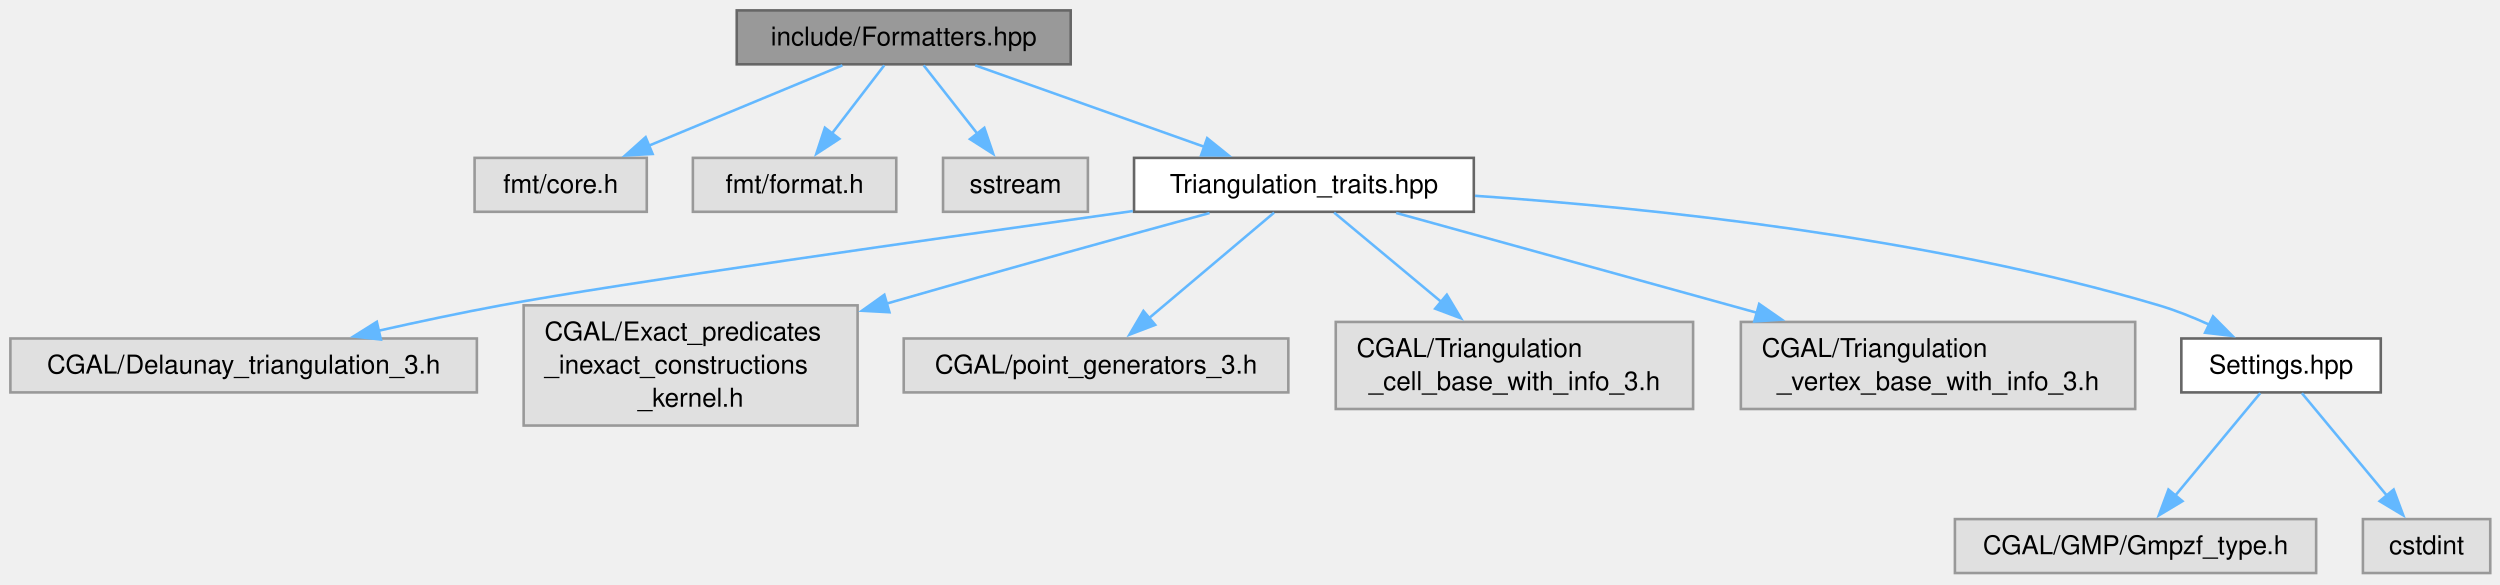
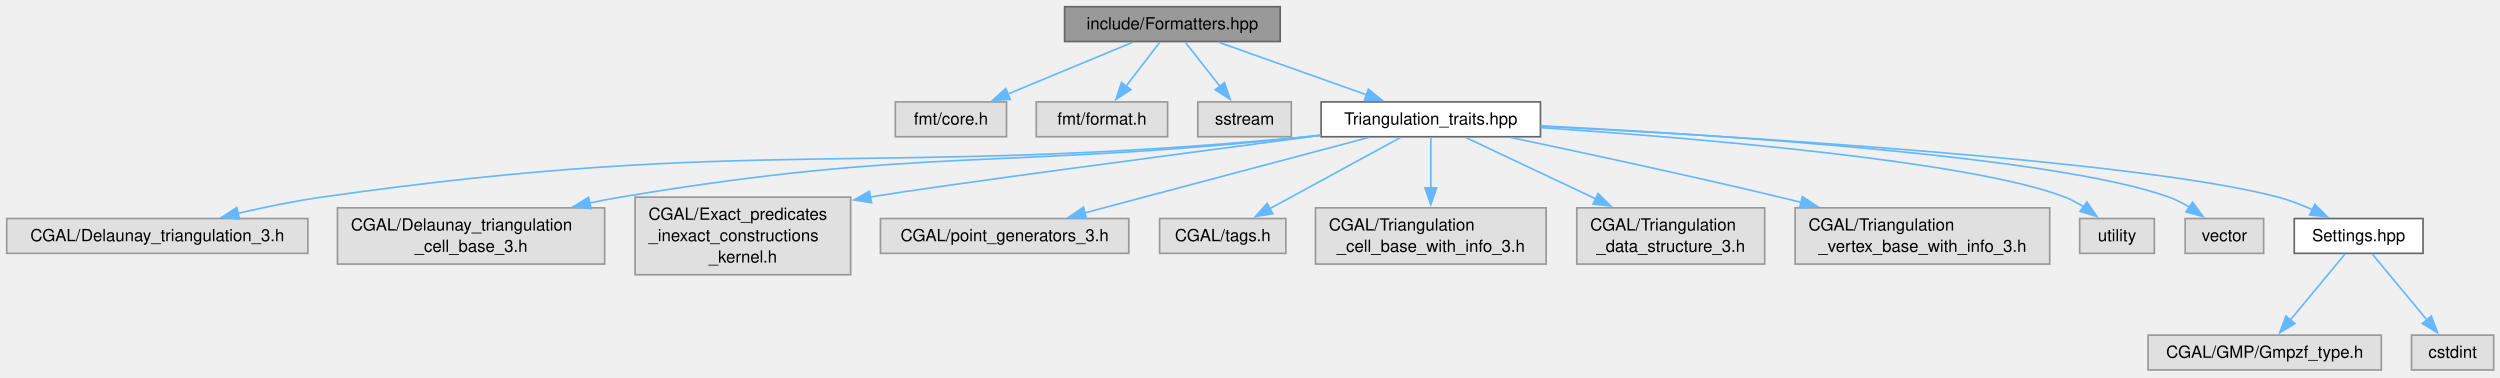
- <svg xmlns="http://www.w3.org/2000/svg" xmlns:xlink="http://www.w3.org/1999/xlink" width="962pt" height="225pt" viewBox="0.00 0.00 962.00 225.00">
+ <svg xmlns="http://www.w3.org/2000/svg" xmlns:xlink="http://www.w3.org/1999/xlink" width="1490pt" height="225pt" viewBox="0.00 0.00 1490.00 225.00">
  <g id="graph0" class="graph" transform="scale(1 1) rotate(0) translate(4 220.5)">
    <g id="Node000001" class="node">
      <g id="a_Node000001">
        <a xlink:title="Formatter specializations for various types.">
-           <polygon fill="#999999" stroke="#666666" points="408,-216.5 279.5,-216.5 279.5,-195.75 408,-195.75 408,-216.5" />
-           <text xml:space="preserve" text-anchor="middle" x="343.75" y="-203" font-family="Helvetica,sans-Serif" font-size="10.00">include/Formatters.hpp</text>
+           <polygon fill="#999999" stroke="#666666" points="759,-216.5 630.5,-216.5 630.5,-195.75 759,-195.75 759,-216.5" />
+           <text xml:space="preserve" text-anchor="middle" x="694.75" y="-203" font-family="Helvetica,sans-Serif" font-size="10.00">include/Formatters.hpp</text>
        </a>
      </g>
    </g>
    <g id="Node000002" class="node">
      <g id="a_Node000002">
        <a xlink:title=" ">
-           <polygon fill="#e0e0e0" stroke="#999999" points="244.88,-159.75 178.62,-159.75 178.62,-139 244.88,-139 244.88,-159.75" />
-           <text xml:space="preserve" text-anchor="middle" x="211.75" y="-146.25" font-family="Helvetica,sans-Serif" font-size="10.00">fmt/core.h</text>
+           <polygon fill="#e0e0e0" stroke="#999999" points="595.88,-159.75 529.62,-159.75 529.62,-139 595.88,-139 595.88,-159.75" />
+           <text xml:space="preserve" text-anchor="middle" x="562.75" y="-146.25" font-family="Helvetica,sans-Serif" font-size="10.00">fmt/core.h</text>
        </a>
      </g>
    </g>
    <g id="edge1_Node000001_Node000002" class="edge">
      <g id="a_edge1_Node000001_Node000002">
        <a xlink:title=" ">
-           <path fill="none" stroke="#63b8ff" d="M320.15,-195.34C299.41,-186.73 268.98,-174.11 245.64,-164.43" />
-           <polygon fill="#63b8ff" stroke="#63b8ff" points="247.12,-161.26 236.54,-160.66 244.44,-167.72 247.12,-161.26" />
+           <path fill="none" stroke="#63b8ff" d="M671.15,-195.34C650.41,-186.73 619.98,-174.11 596.64,-164.43" />
+           <polygon fill="#63b8ff" stroke="#63b8ff" points="598.12,-161.26 587.54,-160.66 595.44,-167.72 598.12,-161.26" />
        </a>
      </g>
    </g>
    <g id="Node000003" class="node">
      <g id="a_Node000003">
        <a xlink:title=" ">
-           <polygon fill="#e0e0e0" stroke="#999999" points="340.88,-159.75 262.62,-159.75 262.62,-139 340.88,-139 340.88,-159.75" />
-           <text xml:space="preserve" text-anchor="middle" x="301.75" y="-146.25" font-family="Helvetica,sans-Serif" font-size="10.00">fmt/format.h</text>
+           <polygon fill="#e0e0e0" stroke="#999999" points="691.88,-159.75 613.62,-159.75 613.62,-139 691.88,-139 691.88,-159.75" />
+           <text xml:space="preserve" text-anchor="middle" x="652.75" y="-146.25" font-family="Helvetica,sans-Serif" font-size="10.00">fmt/format.h</text>
        </a>
      </g>
    </g>
    <g id="edge2_Node000001_Node000003" class="edge">
      <g id="a_edge2_Node000001_Node000003">
        <a xlink:title=" ">
-           <path fill="none" stroke="#63b8ff" d="M336.24,-195.34C330.63,-188.02 322.78,-177.79 315.99,-168.94" />
-           <polygon fill="#63b8ff" stroke="#63b8ff" points="318.98,-167.08 310.11,-161.28 313.42,-171.34 318.98,-167.08" />
+           <path fill="none" stroke="#63b8ff" d="M687.24,-195.34C681.63,-188.02 673.78,-177.79 666.99,-168.94" />
+           <polygon fill="#63b8ff" stroke="#63b8ff" points="669.98,-167.08 661.11,-161.28 664.42,-171.34 669.98,-167.08" />
        </a>
      </g>
    </g>
    <g id="Node000004" class="node">
      <g id="a_Node000004">
        <a xlink:title=" ">
-           <polygon fill="#e0e0e0" stroke="#999999" points="414.62,-159.75 358.88,-159.75 358.88,-139 414.62,-139 414.62,-159.75" />
-           <text xml:space="preserve" text-anchor="middle" x="386.75" y="-146.25" font-family="Helvetica,sans-Serif" font-size="10.00">sstream</text>
+           <polygon fill="#e0e0e0" stroke="#999999" points="765.62,-159.75 709.88,-159.75 709.88,-139 765.62,-139 765.62,-159.75" />
+           <text xml:space="preserve" text-anchor="middle" x="737.75" y="-146.25" font-family="Helvetica,sans-Serif" font-size="10.00">sstream</text>
        </a>
      </g>
    </g>
    <g id="edge3_Node000001_Node000004" class="edge">
      <g id="a_edge3_Node000001_Node000004">
        <a xlink:title=" ">
-           <path fill="none" stroke="#63b8ff" d="M351.44,-195.34C357.19,-188.02 365.22,-177.79 372.17,-168.94" />
-           <polygon fill="#63b8ff" stroke="#63b8ff" points="374.77,-171.3 378.19,-161.27 369.26,-166.97 374.77,-171.3" />
+           <path fill="none" stroke="#63b8ff" d="M702.44,-195.34C708.19,-188.02 716.22,-177.79 723.17,-168.94" />
+           <polygon fill="#63b8ff" stroke="#63b8ff" points="725.77,-171.3 729.19,-161.27 720.26,-166.97 725.77,-171.3" />
        </a>
      </g>
    </g>
    <g id="Node000005" class="node">
      <g id="a_Node000005">
        <a xlink:href="_triangulation__traits_8hpp.html" target="_top" xlink:title="Traits class for particular uses of CGAL.">
-           <polygon fill="white" stroke="#666666" points="563.12,-159.75 432.38,-159.75 432.38,-139 563.12,-139 563.12,-159.75" />
-           <text xml:space="preserve" text-anchor="middle" x="497.75" y="-146.25" font-family="Helvetica,sans-Serif" font-size="10.00">Triangulation_traits.hpp</text>
+           <polygon fill="white" stroke="#666666" points="914.12,-159.75 783.38,-159.75 783.38,-139 914.12,-139 914.12,-159.75" />
+           <text xml:space="preserve" text-anchor="middle" x="848.75" y="-146.25" font-family="Helvetica,sans-Serif" font-size="10.00">Triangulation_traits.hpp</text>
        </a>
      </g>
    </g>
    <g id="edge4_Node000001_Node000005" class="edge">
      <g id="a_edge4_Node000001_Node000005">
        <a xlink:title=" ">
-           <path fill="none" stroke="#63b8ff" d="M371.28,-195.34C395.84,-186.61 432.05,-173.73 459.43,-164" />
-           <polygon fill="#63b8ff" stroke="#63b8ff" points="460.52,-167.33 468.77,-160.68 458.18,-160.73 460.52,-167.33" />
+           <path fill="none" stroke="#63b8ff" d="M722.28,-195.34C746.84,-186.61 783.05,-173.73 810.43,-164" />
+           <polygon fill="#63b8ff" stroke="#63b8ff" points="811.52,-167.33 819.77,-160.68 809.18,-160.73 811.52,-167.33" />
        </a>
      </g>
    </g>
    <g id="Node000006" class="node">
      <g id="a_Node000006">
        <a xlink:title=" ">
          <polygon fill="#e0e0e0" stroke="#999999" points="179.5,-90.25 0,-90.25 0,-69.5 179.5,-69.5 179.5,-90.25" />
          <text xml:space="preserve" text-anchor="middle" x="89.75" y="-76.75" font-family="Helvetica,sans-Serif" font-size="10.00">CGAL/Delaunay_triangulation_3.h</text>
        </a>
      </g>
    </g>
    <g id="edge5_Node000005_Node000006" class="edge">
      <g id="a_edge5_Node000005_Node000006">
        <a xlink:title=" ">
-           <path fill="none" stroke="#63b8ff" d="M431.91,-139.29C355.46,-128.64 234.07,-111.38 188.75,-103 173.43,-100.17 156.88,-96.65 141.78,-93.26" />
-           <polygon fill="#63b8ff" stroke="#63b8ff" points="142.56,-89.85 132.03,-91.04 141,-96.67 142.56,-89.85" />
+           <path fill="none" stroke="#63b8ff" d="M783.01,-139.82C780.22,-139.53 777.46,-139.25 774.75,-139 514.52,-114.56 446.51,-139.9 187.75,-103 171.35,-100.66 153.64,-97.01 137.84,-93.35" />
+           <polygon fill="#63b8ff" stroke="#63b8ff" points="138.73,-89.96 128.19,-91.05 137.11,-96.77 138.73,-89.96" />
        </a>
      </g>
    </g>
    <g id="Node000007" class="node">
      <g id="a_Node000007">
        <a xlink:title=" ">
-           <polygon fill="#e0e0e0" stroke="#999999" points="326,-103 197.5,-103 197.5,-56.75 326,-56.75 326,-103" />
-           <text xml:space="preserve" text-anchor="start" x="205.5" y="-89.5" font-family="Helvetica,sans-Serif" font-size="10.00">CGAL/Exact_predicates</text>
-           <text xml:space="preserve" text-anchor="start" x="205.5" y="-76.75" font-family="Helvetica,sans-Serif" font-size="10.00">_inexact_constructions</text>
-           <text xml:space="preserve" text-anchor="middle" x="261.75" y="-64" font-family="Helvetica,sans-Serif" font-size="10.00">_kernel.h</text>
+           <polygon fill="#e0e0e0" stroke="#999999" points="356.38,-96.62 197.12,-96.62 197.12,-63.12 356.38,-63.12 356.38,-96.62" />
+           <text xml:space="preserve" text-anchor="start" x="205.12" y="-83.12" font-family="Helvetica,sans-Serif" font-size="10.00">CGAL/Delaunay_triangulation</text>
+           <text xml:space="preserve" text-anchor="middle" x="276.75" y="-70.38" font-family="Helvetica,sans-Serif" font-size="10.00">_cell_base_3.h</text>
        </a>
      </g>
    </g>
    <g id="edge6_Node000005_Node000007" class="edge">
      <g id="a_edge6_Node000005_Node000007">
        <a xlink:title=" ">
-           <path fill="none" stroke="#63b8ff" d="M461.43,-138.52C430.68,-130.12 385.16,-117.55 337.14,-103.67" />
-           <polygon fill="#63b8ff" stroke="#63b8ff" points="338.25,-100.35 327.67,-100.92 336.3,-107.07 338.25,-100.35" />
+           <path fill="none" stroke="#63b8ff" d="M783,-139.91C780.21,-139.6 777.45,-139.29 774.75,-139 593.31,-119.53 545.73,-133.1 365.75,-103 359.76,-102 353.59,-100.8 347.41,-99.5" />
+           <polygon fill="#63b8ff" stroke="#63b8ff" points="348.32,-96.12 337.8,-97.37 346.81,-102.95 348.32,-96.12" />
        </a>
      </g>
    </g>
    <g id="Node000008" class="node">
      <g id="a_Node000008">
        <a xlink:title=" ">
-           <polygon fill="#e0e0e0" stroke="#999999" points="491.75,-90.25 343.75,-90.25 343.75,-69.5 491.75,-69.5 491.75,-90.25" />
-           <text xml:space="preserve" text-anchor="middle" x="417.75" y="-76.75" font-family="Helvetica,sans-Serif" font-size="10.00">CGAL/point_generators_3.h</text>
+           <polygon fill="#e0e0e0" stroke="#999999" points="503,-103 374.5,-103 374.5,-56.75 503,-56.75 503,-103" />
+           <text xml:space="preserve" text-anchor="start" x="382.5" y="-89.5" font-family="Helvetica,sans-Serif" font-size="10.00">CGAL/Exact_predicates</text>
+           <text xml:space="preserve" text-anchor="start" x="382.5" y="-76.75" font-family="Helvetica,sans-Serif" font-size="10.00">_inexact_constructions</text>
+           <text xml:space="preserve" text-anchor="middle" x="438.75" y="-64" font-family="Helvetica,sans-Serif" font-size="10.00">_kernel.h</text>
        </a>
      </g>
    </g>
    <g id="edge7_Node000005_Node000008" class="edge">
      <g id="a_edge7_Node000005_Node000008">
        <a xlink:title=" ">
-           <path fill="none" stroke="#63b8ff" d="M486.29,-138.7C473.77,-128.14 453.46,-111 438.19,-98.12" />
-           <polygon fill="#63b8ff" stroke="#63b8ff" points="440.51,-95.5 430.61,-91.72 435.99,-100.85 440.51,-95.5" />
+           <path fill="none" stroke="#63b8ff" d="M783.07,-139.81C698.71,-128.77 558.64,-110.3 514.75,-103.12" />
+           <polygon fill="#63b8ff" stroke="#63b8ff" points="515.44,-99.69 504.98,-101.35 514.19,-106.58 515.44,-99.69" />
        </a>
      </g>
    </g>
    <g id="Node000009" class="node">
      <g id="a_Node000009">
        <a xlink:title=" ">
-           <polygon fill="#e0e0e0" stroke="#999999" points="647.5,-96.62 510,-96.62 510,-63.12 647.5,-63.12 647.5,-96.62" />
-           <text xml:space="preserve" text-anchor="start" x="518" y="-83.12" font-family="Helvetica,sans-Serif" font-size="10.00">CGAL/Triangulation</text>
-           <text xml:space="preserve" text-anchor="middle" x="578.75" y="-70.38" font-family="Helvetica,sans-Serif" font-size="10.00">_cell_base_with_info_3.h</text>
+           <polygon fill="#e0e0e0" stroke="#999999" points="668.75,-90.25 520.75,-90.25 520.75,-69.5 668.75,-69.5 668.75,-90.25" />
+           <text xml:space="preserve" text-anchor="middle" x="594.75" y="-76.75" font-family="Helvetica,sans-Serif" font-size="10.00">CGAL/point_generators_3.h</text>
        </a>
      </g>
    </g>
    <g id="edge8_Node000005_Node000009" class="edge">
      <g id="a_edge8_Node000005_Node000009">
        <a xlink:title=" ">
-           <path fill="none" stroke="#63b8ff" d="M509.36,-138.7C520.15,-129.71 536.66,-115.95 550.87,-104.11" />
-           <polygon fill="#63b8ff" stroke="#63b8ff" points="552.74,-107.1 558.18,-98.01 548.26,-101.73 552.74,-107.1" />
+           <path fill="none" stroke="#63b8ff" d="M811.72,-138.56C777.08,-129.38 723.91,-115.28 677.75,-103 666.28,-99.95 653.92,-96.66 642.34,-93.57" />
+           <polygon fill="#63b8ff" stroke="#63b8ff" points="643.55,-90.27 632.98,-91.08 641.74,-97.03 643.55,-90.27" />
        </a>
      </g>
    </g>
    <g id="Node000010" class="node">
      <g id="a_Node000010">
        <a xlink:title=" ">
-           <polygon fill="#e0e0e0" stroke="#999999" points="817.62,-96.62 665.88,-96.62 665.88,-63.12 817.62,-63.12 817.62,-96.62" />
-           <text xml:space="preserve" text-anchor="start" x="673.88" y="-83.12" font-family="Helvetica,sans-Serif" font-size="10.00">CGAL/Triangulation</text>
-           <text xml:space="preserve" text-anchor="middle" x="741.75" y="-70.38" font-family="Helvetica,sans-Serif" font-size="10.00">_vertex_base_with_info_3.h</text>
+           <polygon fill="#e0e0e0" stroke="#999999" points="762.38,-90.25 687.12,-90.25 687.12,-69.5 762.38,-69.5 762.38,-90.25" />
+           <text xml:space="preserve" text-anchor="middle" x="724.75" y="-76.75" font-family="Helvetica,sans-Serif" font-size="10.00">CGAL/tags.h</text>
        </a>
      </g>
    </g>
    <g id="edge9_Node000005_Node000010" class="edge">
      <g id="a_edge9_Node000005_Node000010">
        <a xlink:title=" ">
-           <path fill="none" stroke="#63b8ff" d="M533.23,-138.56C569.5,-128.53 626.77,-112.68 672.13,-100.13" />
-           <polygon fill="#63b8ff" stroke="#63b8ff" points="672.93,-103.55 681.63,-97.51 671.06,-96.8 672.93,-103.55" />
+           <path fill="none" stroke="#63b8ff" d="M830.72,-138.56C810.24,-127.41 776.58,-109.09 752.69,-96.08" />
+           <polygon fill="#63b8ff" stroke="#63b8ff" points="754.59,-93.13 744.13,-91.43 751.24,-99.28 754.59,-93.13" />
        </a>
      </g>
    </g>
    <g id="Node000011" class="node">
      <g id="a_Node000011">
-         <a xlink:href="_settings_8hpp.html" target="_top" xlink:title="Global integer and precision settings.">
-           <polygon fill="white" stroke="#666666" points="912.12,-90.25 835.38,-90.25 835.38,-69.5 912.12,-69.5 912.12,-90.25" />
-           <text xml:space="preserve" text-anchor="middle" x="873.75" y="-76.75" font-family="Helvetica,sans-Serif" font-size="10.00">Settings.hpp</text>
+         <a xlink:title=" ">
+           <polygon fill="#e0e0e0" stroke="#999999" points="917.5,-96.62 780,-96.62 780,-63.12 917.5,-63.12 917.5,-96.62" />
+           <text xml:space="preserve" text-anchor="start" x="788" y="-83.12" font-family="Helvetica,sans-Serif" font-size="10.00">CGAL/Triangulation</text>
+           <text xml:space="preserve" text-anchor="middle" x="848.75" y="-70.38" font-family="Helvetica,sans-Serif" font-size="10.00">_cell_base_with_info_3.h</text>
        </a>
      </g>
    </g>
    <g id="edge10_Node000005_Node000011" class="edge">
      <g id="a_edge10_Node000005_Node000011">
        <a xlink:title=" ">
-           <path fill="none" stroke="#63b8ff" d="M563.59,-145.16C630.91,-140.52 737.89,-129.37 826.75,-103 833.29,-101.06 840.06,-98.34 846.36,-95.46" />
-           <polygon fill="#63b8ff" stroke="#63b8ff" points="847.57,-98.77 855.03,-91.25 844.51,-92.47 847.57,-98.77" />
+           <path fill="none" stroke="#63b8ff" d="M848.75,-138.7C848.75,-130.81 848.75,-119.25 848.75,-108.54" />
+           <polygon fill="#63b8ff" stroke="#63b8ff" points="852.25,-108.56 848.75,-98.56 845.25,-108.56 852.25,-108.56" />
        </a>
      </g>
    </g>
    <g id="Node000012" class="node">
      <g id="a_Node000012">
        <a xlink:title=" ">
-           <polygon fill="#e0e0e0" stroke="#999999" points="887.25,-20.75 748.25,-20.75 748.25,0 887.25,0 887.25,-20.75" />
-           <text xml:space="preserve" text-anchor="middle" x="817.75" y="-7.25" font-family="Helvetica,sans-Serif" font-size="10.00">CGAL/GMP/Gmpzf_type.h</text>
-         </a>
-       </g>
-     </g>
-     <g id="edge11_Node000011_Node000012" class="edge">
-       <g id="a_edge11_Node000011_Node000012">
-         <a xlink:title=" ">
-           <path fill="none" stroke="#63b8ff" d="M865.73,-69.2C857.24,-58.98 843.66,-42.6 833.1,-29.88" />
-           <polygon fill="#63b8ff" stroke="#63b8ff" points="835.8,-27.65 826.72,-22.19 830.42,-32.12 835.8,-27.65" />
+           <polygon fill="#e0e0e0" stroke="#999999" points="1047.75,-96.62 935.75,-96.62 935.75,-63.12 1047.75,-63.12 1047.75,-96.62" />
+           <text xml:space="preserve" text-anchor="start" x="943.75" y="-83.12" font-family="Helvetica,sans-Serif" font-size="10.00">CGAL/Triangulation</text>
+           <text xml:space="preserve" text-anchor="middle" x="991.75" y="-70.38" font-family="Helvetica,sans-Serif" font-size="10.00">_data_structure_3.h</text>
+         </a>
+       </g>
+     </g>
+     <g id="edge11_Node000005_Node000012" class="edge">
+       <g id="a_edge11_Node000005_Node000012">
+         <a xlink:title=" ">
+           <path fill="none" stroke="#63b8ff" d="M869.54,-138.56C889.76,-129.02 921.13,-114.21 947.02,-101.99" />
+           <polygon fill="#63b8ff" stroke="#63b8ff" points="948.45,-105.18 956,-97.75 945.46,-98.85 948.45,-105.18" />
        </a>
      </g>
    </g>
    <g id="Node000013" class="node">
      <g id="a_Node000013">
        <a xlink:title=" ">
-           <polygon fill="#e0e0e0" stroke="#999999" points="954.25,-20.75 905.25,-20.75 905.25,0 954.25,0 954.25,-20.75" />
-           <text xml:space="preserve" text-anchor="middle" x="929.75" y="-7.25" font-family="Helvetica,sans-Serif" font-size="10.00">cstdint</text>
-         </a>
-       </g>
-     </g>
-     <g id="edge12_Node000011_Node000013" class="edge">
-       <g id="a_edge12_Node000011_Node000013">
-         <a xlink:title=" ">
-           <path fill="none" stroke="#63b8ff" d="M881.77,-69.2C890.26,-58.98 903.84,-42.6 914.4,-29.88" />
-           <polygon fill="#63b8ff" stroke="#63b8ff" points="917.08,-32.12 920.78,-22.19 911.7,-27.65 917.08,-32.12" />
+           <polygon fill="#e0e0e0" stroke="#999999" points="1217.62,-96.62 1065.88,-96.62 1065.88,-63.12 1217.62,-63.12 1217.62,-96.62" />
+           <text xml:space="preserve" text-anchor="start" x="1073.88" y="-83.12" font-family="Helvetica,sans-Serif" font-size="10.00">CGAL/Triangulation</text>
+           <text xml:space="preserve" text-anchor="middle" x="1141.75" y="-70.38" font-family="Helvetica,sans-Serif" font-size="10.00">_vertex_base_with_info_3.h</text>
+         </a>
+       </g>
+     </g>
+     <g id="edge12_Node000005_Node000013" class="edge">
+       <g id="a_edge12_Node000005_Node000013">
+         <a xlink:title=" ">
+           <path fill="none" stroke="#63b8ff" d="M896.37,-138.55C938.61,-129.7 1001.93,-116.11 1056.75,-103 1060.97,-101.99 1065.3,-100.93 1069.66,-99.85" />
+           <polygon fill="#63b8ff" stroke="#63b8ff" points="1070.22,-103.32 1079.07,-97.49 1068.52,-96.53 1070.22,-103.32" />
+         </a>
+       </g>
+     </g>
+     <g id="Node000014" class="node">
+       <g id="a_Node000014">
+         <a xlink:title=" ">
+           <polygon fill="#e0e0e0" stroke="#999999" points="1280,-90.25 1235.5,-90.25 1235.5,-69.5 1280,-69.5 1280,-90.25" />
+           <text xml:space="preserve" text-anchor="middle" x="1257.75" y="-76.75" font-family="Helvetica,sans-Serif" font-size="10.00">utility</text>
+         </a>
+       </g>
+     </g>
+     <g id="edge13_Node000005_Node000014" class="edge">
+       <g id="a_edge13_Node000005_Node000014">
+         <a xlink:title=" ">
+           <path fill="none" stroke="#63b8ff" d="M914.25,-144.43C1006.94,-138.19 1171.28,-124.49 1226.75,-103 1230.56,-101.52 1234.35,-99.47 1237.89,-97.2" />
+           <polygon fill="#63b8ff" stroke="#63b8ff" points="1239.8,-100.14 1245.84,-91.43 1235.69,-94.47 1239.8,-100.14" />
+         </a>
+       </g>
+     </g>
+     <g id="Node000015" class="node">
+       <g id="a_Node000015">
+         <a xlink:title=" ">
+           <polygon fill="#e0e0e0" stroke="#999999" points="1345.12,-90.25 1298.38,-90.25 1298.38,-69.5 1345.12,-69.5 1345.12,-90.25" />
+           <text xml:space="preserve" text-anchor="middle" x="1321.75" y="-76.75" font-family="Helvetica,sans-Serif" font-size="10.00">vector</text>
+         </a>
+       </g>
+     </g>
+     <g id="edge14_Node000005_Node000015" class="edge">
+       <g id="a_edge14_Node000005_Node000015">
+         <a xlink:title=" ">
+           <path fill="none" stroke="#63b8ff" d="M914.39,-145.5C1019.74,-140.22 1221.58,-127.27 1288.75,-103 1292.89,-101.51 1297.01,-99.38 1300.87,-97.04" />
+           <polygon fill="#63b8ff" stroke="#63b8ff" points="1302.77,-99.98 1309.05,-91.45 1298.82,-94.2 1302.77,-99.98" />
+         </a>
+       </g>
+     </g>
+     <g id="Node000016" class="node">
+       <g id="a_Node000016">
+         <a xlink:href="_settings_8hpp.html" target="_top" xlink:title="Global integer and precision settings.">
+           <polygon fill="white" stroke="#666666" points="1440.12,-90.25 1363.38,-90.25 1363.38,-69.5 1440.12,-69.5 1440.12,-90.25" />
+           <text xml:space="preserve" text-anchor="middle" x="1401.75" y="-76.75" font-family="Helvetica,sans-Serif" font-size="10.00">Settings.hpp</text>
+         </a>
+       </g>
+     </g>
+     <g id="edge15_Node000005_Node000016" class="edge">
+       <g id="a_edge15_Node000005_Node000016">
+         <a xlink:title=" ">
+           <path fill="none" stroke="#63b8ff" d="M914.18,-145.28C1031.39,-139.26 1272.53,-124.67 1353.75,-103 1360.57,-101.18 1367.62,-98.46 1374.15,-95.54" />
+           <polygon fill="#63b8ff" stroke="#63b8ff" points="1375.64,-98.71 1383.15,-91.22 1372.62,-92.39 1375.64,-98.71" />
+         </a>
+       </g>
+     </g>
+     <g id="Node000017" class="node">
+       <g id="a_Node000017">
+         <a xlink:title=" ">
+           <polygon fill="#e0e0e0" stroke="#999999" points="1415.25,-20.75 1276.25,-20.75 1276.25,0 1415.25,0 1415.25,-20.75" />
+           <text xml:space="preserve" text-anchor="middle" x="1345.75" y="-7.25" font-family="Helvetica,sans-Serif" font-size="10.00">CGAL/GMP/Gmpzf_type.h</text>
+         </a>
+       </g>
+     </g>
+     <g id="edge16_Node000016_Node000017" class="edge">
+       <g id="a_edge16_Node000016_Node000017">
+         <a xlink:title=" ">
+           <path fill="none" stroke="#63b8ff" d="M1393.73,-69.2C1385.24,-58.98 1371.66,-42.6 1361.1,-29.88" />
+           <polygon fill="#63b8ff" stroke="#63b8ff" points="1363.8,-27.65 1354.72,-22.19 1358.42,-32.12 1363.8,-27.65" />
+         </a>
+       </g>
+     </g>
+     <g id="Node000018" class="node">
+       <g id="a_Node000018">
+         <a xlink:title=" ">
+           <polygon fill="#e0e0e0" stroke="#999999" points="1482.25,-20.75 1433.25,-20.75 1433.25,0 1482.25,0 1482.25,-20.75" />
+           <text xml:space="preserve" text-anchor="middle" x="1457.75" y="-7.25" font-family="Helvetica,sans-Serif" font-size="10.00">cstdint</text>
+         </a>
+       </g>
+     </g>
+     <g id="edge17_Node000016_Node000018" class="edge">
+       <g id="a_edge17_Node000016_Node000018">
+         <a xlink:title=" ">
+           <path fill="none" stroke="#63b8ff" d="M1409.77,-69.2C1418.26,-58.98 1431.84,-42.6 1442.4,-29.88" />
+           <polygon fill="#63b8ff" stroke="#63b8ff" points="1445.08,-32.12 1448.78,-22.19 1439.7,-27.65 1445.08,-32.12" />
        </a>
      </g>
    </g>
  </g>
</svg>
